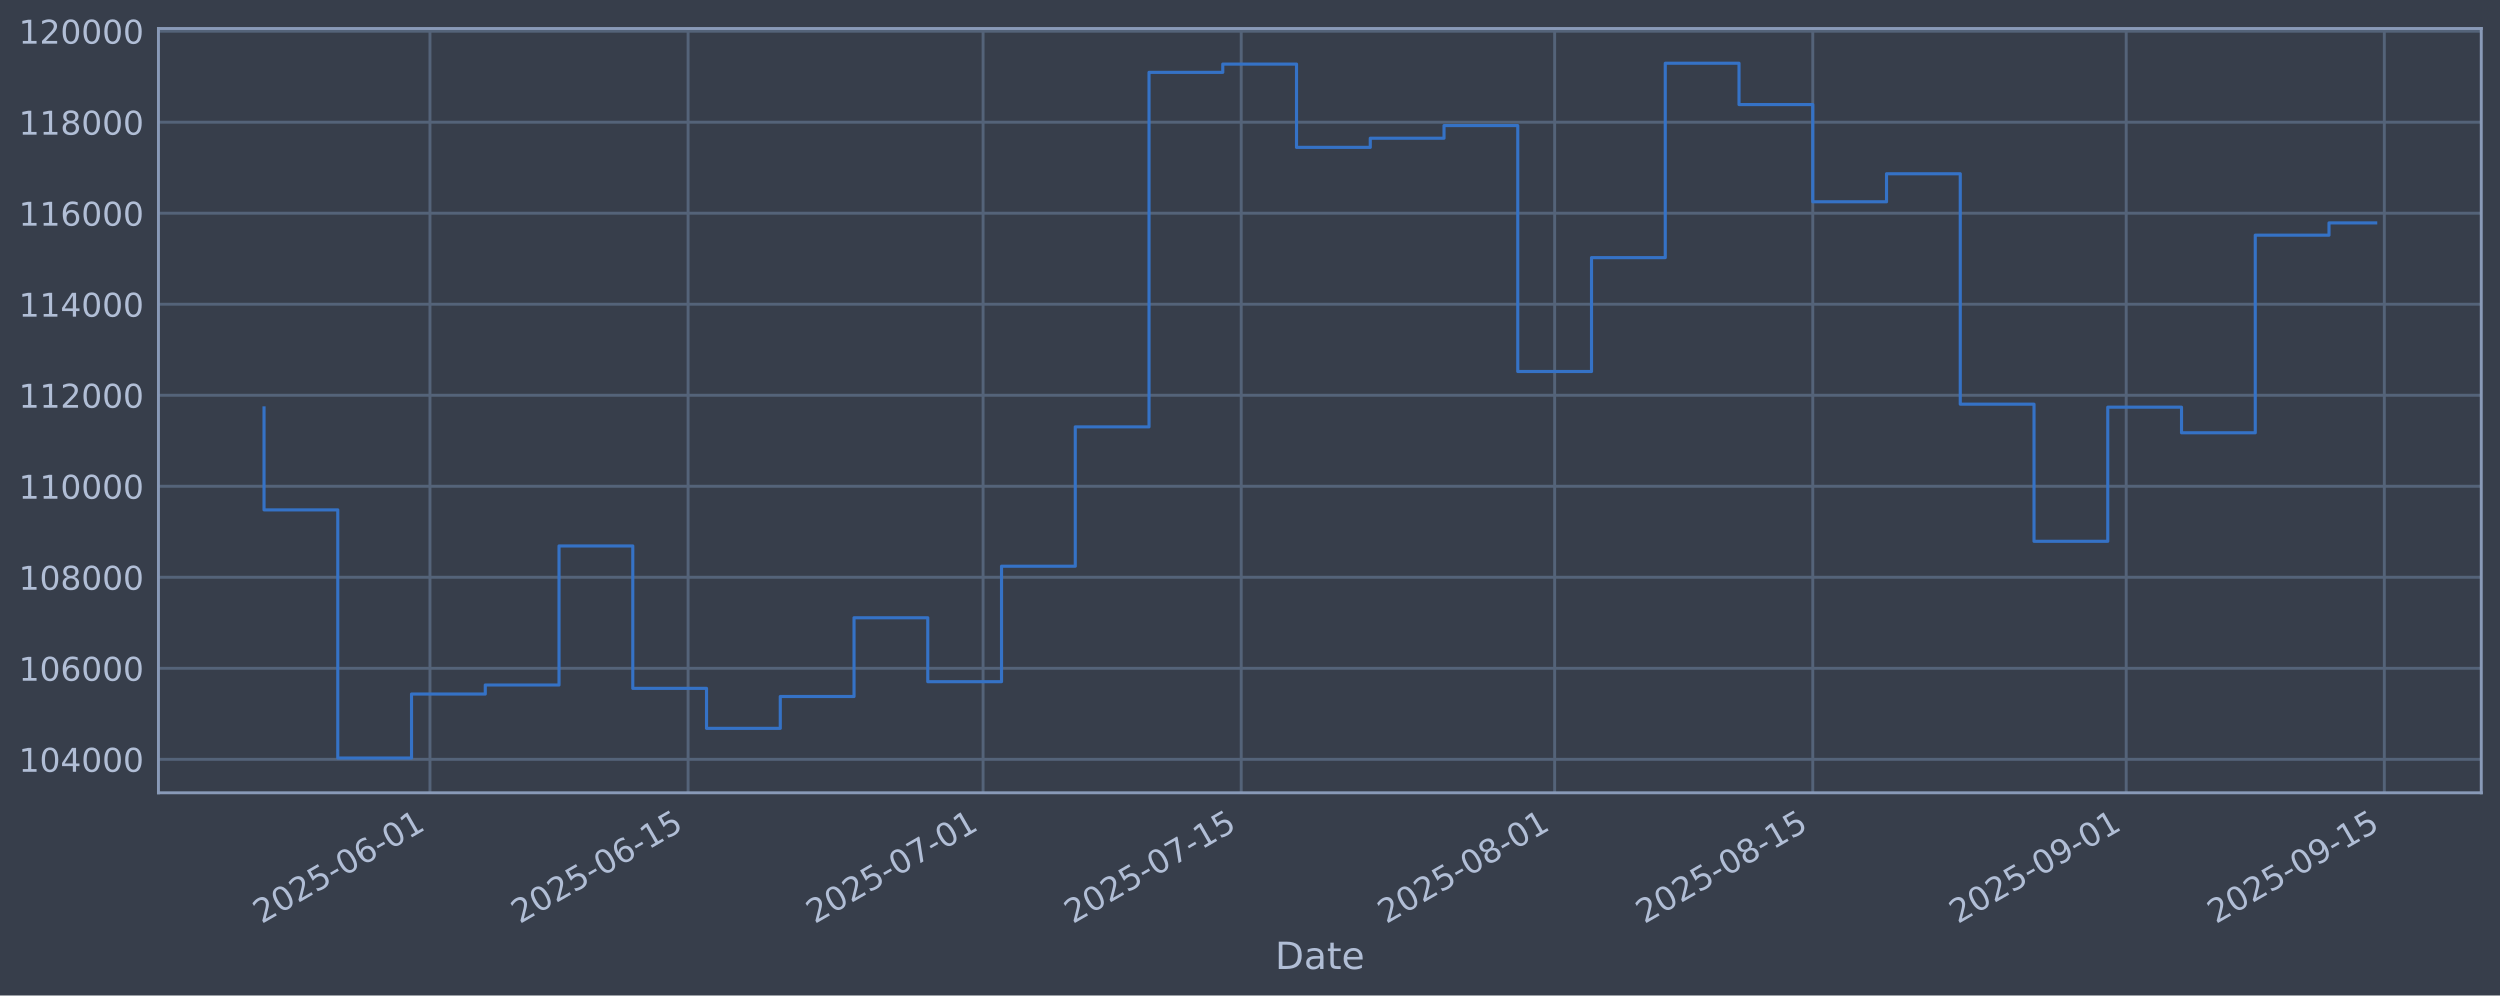
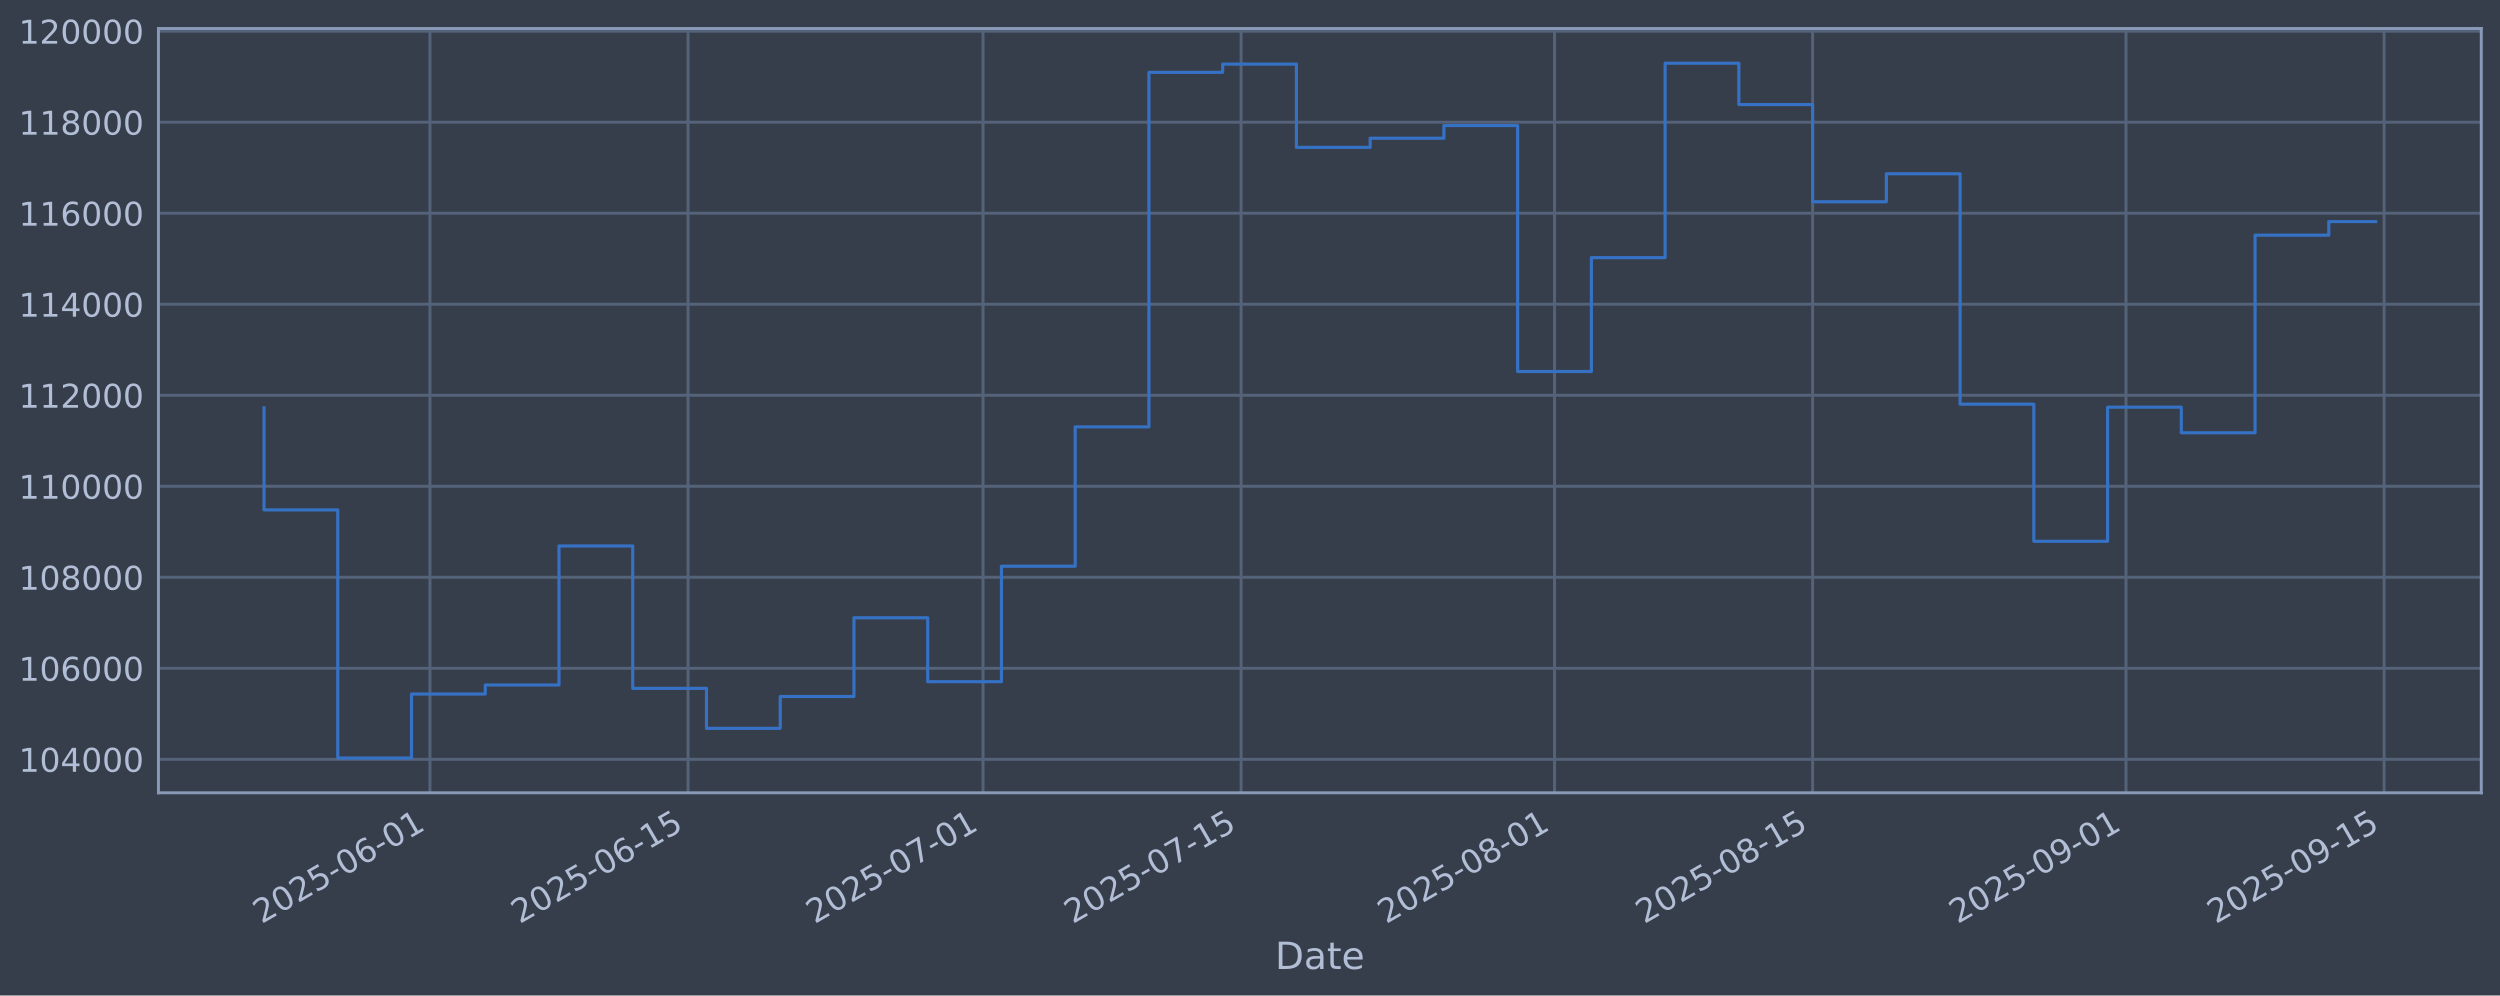
<svg xmlns="http://www.w3.org/2000/svg" xmlns:xlink="http://www.w3.org/1999/xlink" width="960.9pt" height="382.628pt" viewBox="0 0 960.9 382.628" version="1.1">
  <defs>
    <style type="text/css">*{stroke-linejoin: round; stroke-linecap: butt}</style>
  </defs>
  <g id="figure_1">
    <g id="patch_1">
      <path d="M 0 382.628  L 960.9 382.628  L 960.9 0  L 0 0  z " style="fill: #373e4b" />
    </g>
    <g id="axes_1">
      <g id="patch_2">
        <path d="M 60.901 304.718  L 953.701 304.718  L 953.701 10.958  L 60.901 10.958  z " style="fill: #373e4b" />
      </g>
      <g id="matplotlib.axis_1">
        <g id="xtick_1">
          <g id="line2d_1">
-             <path d="M 165.262 304.718  L 165.262 10.958  " clip-path="url(#p7b32a41aa7)" style="fill: none; stroke: #546379; stroke-width: 1.12; stroke-linecap: square" />
+             <path d="M 165.255 304.718  L 165.255 10.958  " clip-path="url(#p6b113efa52)" style="fill: none; stroke: #546379; stroke-width: 1.12; stroke-linecap: square" />
          </g>
          <g id="line2d_2" />
          <g id="text_1">
-             <g style="fill: #b1bed6" transform="translate(100.536 355.2226) rotate(-30) scale(0.126 -0.126)">
+             <g style="fill: #b1bed6" transform="translate(100.5294 355.2226) rotate(-30) scale(0.126 -0.126)">
              <defs>
                <path id="DejaVuSans-32" d="M 1228 531  L 3431 531  L 3431 0  L 469 0  L 469 531  Q 828 903 1448 1529  Q 2069 2156 2228 2338  Q 2531 2678 2651 2914  Q 2772 3150 2772 3378  Q 2772 3750 2511 3984  Q 2250 4219 1831 4219  Q 1534 4219 1204 4116  Q 875 4013 500 3803  L 500 4441  Q 881 4594 1212 4672  Q 1544 4750 1819 4750  Q 2544 4750 2975 4387  Q 3406 4025 3406 3419  Q 3406 3131 3298 2873  Q 3191 2616 2906 2266  Q 2828 2175 2409 1742  Q 1991 1309 1228 531  z " transform="scale(0.015625)" />
                <path id="DejaVuSans-30" d="M 2034 4250  Q 1547 4250 1301 3770  Q 1056 3291 1056 2328  Q 1056 1369 1301 889  Q 1547 409 2034 409  Q 2525 409 2770 889  Q 3016 1369 3016 2328  Q 3016 3291 2770 3770  Q 2525 4250 2034 4250  z M 2034 4750  Q 2819 4750 3233 4129  Q 3647 3509 3647 2328  Q 3647 1150 3233 529  Q 2819 -91 2034 -91  Q 1250 -91 836 529  Q 422 1150 422 2328  Q 422 3509 836 4129  Q 1250 4750 2034 4750  z " transform="scale(0.015625)" />
                <path id="DejaVuSans-35" d="M 691 4666  L 3169 4666  L 3169 4134  L 1269 4134  L 1269 2991  Q 1406 3038 1543 3061  Q 1681 3084 1819 3084  Q 2600 3084 3056 2656  Q 3513 2228 3513 1497  Q 3513 744 3044 326  Q 2575 -91 1722 -91  Q 1428 -91 1123 -41  Q 819 9 494 109  L 494 744  Q 775 591 1075 516  Q 1375 441 1709 441  Q 2250 441 2565 725  Q 2881 1009 2881 1497  Q 2881 1984 2565 2268  Q 2250 2553 1709 2553  Q 1456 2553 1204 2497  Q 953 2441 691 2322  L 691 4666  z " transform="scale(0.015625)" />
                <path id="DejaVuSans-2d" d="M 313 2009  L 1997 2009  L 1997 1497  L 313 1497  L 313 2009  z " transform="scale(0.015625)" />
                <path id="DejaVuSans-36" d="M 2113 2584  Q 1688 2584 1439 2293  Q 1191 2003 1191 1497  Q 1191 994 1439 701  Q 1688 409 2113 409  Q 2538 409 2786 701  Q 3034 994 3034 1497  Q 3034 2003 2786 2293  Q 2538 2584 2113 2584  z M 3366 4563  L 3366 3988  Q 3128 4100 2886 4159  Q 2644 4219 2406 4219  Q 1781 4219 1451 3797  Q 1122 3375 1075 2522  Q 1259 2794 1537 2939  Q 1816 3084 2150 3084  Q 2853 3084 3261 2657  Q 3669 2231 3669 1497  Q 3669 778 3244 343  Q 2819 -91 2113 -91  Q 1303 -91 875 529  Q 447 1150 447 2328  Q 447 3434 972 4092  Q 1497 4750 2381 4750  Q 2619 4750 2861 4703  Q 3103 4656 3366 4563  z " transform="scale(0.015625)" />
                <path id="DejaVuSans-31" d="M 794 531  L 1825 531  L 1825 4091  L 703 3866  L 703 4441  L 1819 4666  L 2450 4666  L 2450 531  L 3481 531  L 3481 0  L 794 0  L 794 531  z " transform="scale(0.015625)" />
              </defs>
              <use xlink:href="#DejaVuSans-32" />
              <use xlink:href="#DejaVuSans-30" transform="translate(63.62305 0)" />
              <use xlink:href="#DejaVuSans-32" transform="translate(127.2461 0)" />
              <use xlink:href="#DejaVuSans-35" transform="translate(190.8691 0)" />
              <use xlink:href="#DejaVuSans-2d" transform="translate(254.4922 0)" />
              <use xlink:href="#DejaVuSans-30" transform="translate(290.5762 0)" />
              <use xlink:href="#DejaVuSans-36" transform="translate(354.1992 0)" />
              <use xlink:href="#DejaVuSans-2d" transform="translate(417.8223 0)" />
              <use xlink:href="#DejaVuSans-30" transform="translate(453.9062 0)" />
              <use xlink:href="#DejaVuSans-31" transform="translate(517.5293 0)" />
            </g>
          </g>
        </g>
        <g id="xtick_2">
          <g id="line2d_3">
-             <path d="M 264.474 304.718  L 264.474 10.958  " clip-path="url(#p7b32a41aa7)" style="fill: none; stroke: #546379; stroke-width: 1.12; stroke-linecap: square" />
+             <path d="M 264.457 304.718  L 264.457 10.958  " clip-path="url(#p6b113efa52)" style="fill: none; stroke: #546379; stroke-width: 1.12; stroke-linecap: square" />
          </g>
          <g id="line2d_4" />
          <g id="text_2">
-             <g style="fill: #b1bed6" transform="translate(199.7481 355.2226) rotate(-30) scale(0.126 -0.126)">
+             <g style="fill: #b1bed6" transform="translate(199.7313 355.2226) rotate(-30) scale(0.126 -0.126)">
              <use xlink:href="#DejaVuSans-32" />
              <use xlink:href="#DejaVuSans-30" transform="translate(63.62305 0)" />
              <use xlink:href="#DejaVuSans-32" transform="translate(127.2461 0)" />
              <use xlink:href="#DejaVuSans-35" transform="translate(190.8691 0)" />
              <use xlink:href="#DejaVuSans-2d" transform="translate(254.4922 0)" />
              <use xlink:href="#DejaVuSans-30" transform="translate(290.5762 0)" />
              <use xlink:href="#DejaVuSans-36" transform="translate(354.1992 0)" />
              <use xlink:href="#DejaVuSans-2d" transform="translate(417.8223 0)" />
              <use xlink:href="#DejaVuSans-31" transform="translate(453.9062 0)" />
              <use xlink:href="#DejaVuSans-35" transform="translate(517.5293 0)" />
            </g>
          </g>
        </g>
        <g id="xtick_3">
          <g id="line2d_5">
-             <path d="M 377.859 304.718  L 377.859 10.958  " clip-path="url(#p7b32a41aa7)" style="fill: none; stroke: #546379; stroke-width: 1.12; stroke-linecap: square" />
+             <path d="M 377.83 304.718  L 377.83 10.958  " clip-path="url(#p6b113efa52)" style="fill: none; stroke: #546379; stroke-width: 1.12; stroke-linecap: square" />
          </g>
          <g id="line2d_6" />
          <g id="text_3">
-             <g style="fill: #b1bed6" transform="translate(313.1334 355.2226) rotate(-30) scale(0.126 -0.126)">
+             <g style="fill: #b1bed6" transform="translate(313.1049 355.2226) rotate(-30) scale(0.126 -0.126)">
              <defs>
                <path id="DejaVuSans-37" d="M 525 4666  L 3525 4666  L 3525 4397  L 1831 0  L 1172 0  L 2766 4134  L 525 4134  L 525 4666  z " transform="scale(0.015625)" />
              </defs>
              <use xlink:href="#DejaVuSans-32" />
              <use xlink:href="#DejaVuSans-30" transform="translate(63.62305 0)" />
              <use xlink:href="#DejaVuSans-32" transform="translate(127.2461 0)" />
              <use xlink:href="#DejaVuSans-35" transform="translate(190.8691 0)" />
              <use xlink:href="#DejaVuSans-2d" transform="translate(254.4922 0)" />
              <use xlink:href="#DejaVuSans-30" transform="translate(290.5762 0)" />
              <use xlink:href="#DejaVuSans-37" transform="translate(354.1992 0)" />
              <use xlink:href="#DejaVuSans-2d" transform="translate(417.8223 0)" />
              <use xlink:href="#DejaVuSans-30" transform="translate(453.9062 0)" />
              <use xlink:href="#DejaVuSans-31" transform="translate(517.5293 0)" />
            </g>
          </g>
        </g>
        <g id="xtick_4">
          <g id="line2d_7">
-             <path d="M 477.071 304.718  L 477.071 10.958  " clip-path="url(#p7b32a41aa7)" style="fill: none; stroke: #546379; stroke-width: 1.12; stroke-linecap: square" />
+             <path d="M 477.032 304.718  L 477.032 10.958  " clip-path="url(#p6b113efa52)" style="fill: none; stroke: #546379; stroke-width: 1.12; stroke-linecap: square" />
          </g>
          <g id="line2d_8" />
          <g id="text_4">
-             <g style="fill: #b1bed6" transform="translate(412.3455 355.2226) rotate(-30) scale(0.126 -0.126)">
+             <g style="fill: #b1bed6" transform="translate(412.3068 355.2226) rotate(-30) scale(0.126 -0.126)">
              <use xlink:href="#DejaVuSans-32" />
              <use xlink:href="#DejaVuSans-30" transform="translate(63.62305 0)" />
              <use xlink:href="#DejaVuSans-32" transform="translate(127.2461 0)" />
              <use xlink:href="#DejaVuSans-35" transform="translate(190.8691 0)" />
              <use xlink:href="#DejaVuSans-2d" transform="translate(254.4922 0)" />
              <use xlink:href="#DejaVuSans-30" transform="translate(290.5762 0)" />
              <use xlink:href="#DejaVuSans-37" transform="translate(354.1992 0)" />
              <use xlink:href="#DejaVuSans-2d" transform="translate(417.8223 0)" />
              <use xlink:href="#DejaVuSans-31" transform="translate(453.9062 0)" />
              <use xlink:href="#DejaVuSans-35" transform="translate(517.5293 0)" />
            </g>
          </g>
        </g>
        <g id="xtick_5">
          <g id="line2d_9">
-             <path d="M 597.543 304.718  L 597.543 10.958  " clip-path="url(#p7b32a41aa7)" style="fill: none; stroke: #546379; stroke-width: 1.12; stroke-linecap: square" />
+             <path d="M 597.492 304.718  L 597.492 10.958  " clip-path="url(#p6b113efa52)" style="fill: none; stroke: #546379; stroke-width: 1.12; stroke-linecap: square" />
          </g>
          <g id="line2d_10" />
          <g id="text_5">
-             <g style="fill: #b1bed6" transform="translate(532.8174 355.2226) rotate(-30) scale(0.126 -0.126)">
+             <g style="fill: #b1bed6" transform="translate(532.7662 355.2226) rotate(-30) scale(0.126 -0.126)">
              <defs>
                <path id="DejaVuSans-38" d="M 2034 2216  Q 1584 2216 1326 1975  Q 1069 1734 1069 1313  Q 1069 891 1326 650  Q 1584 409 2034 409  Q 2484 409 2743 651  Q 3003 894 3003 1313  Q 3003 1734 2745 1975  Q 2488 2216 2034 2216  z M 1403 2484  Q 997 2584 770 2862  Q 544 3141 544 3541  Q 544 4100 942 4425  Q 1341 4750 2034 4750  Q 2731 4750 3128 4425  Q 3525 4100 3525 3541  Q 3525 3141 3298 2862  Q 3072 2584 2669 2484  Q 3125 2378 3379 2068  Q 3634 1759 3634 1313  Q 3634 634 3220 271  Q 2806 -91 2034 -91  Q 1263 -91 848 271  Q 434 634 434 1313  Q 434 1759 690 2068  Q 947 2378 1403 2484  z M 1172 3481  Q 1172 3119 1398 2916  Q 1625 2713 2034 2713  Q 2441 2713 2670 2916  Q 2900 3119 2900 3481  Q 2900 3844 2670 4047  Q 2441 4250 2034 4250  Q 1625 4250 1398 4047  Q 1172 3844 1172 3481  z " transform="scale(0.015625)" />
              </defs>
              <use xlink:href="#DejaVuSans-32" />
              <use xlink:href="#DejaVuSans-30" transform="translate(63.62305 0)" />
              <use xlink:href="#DejaVuSans-32" transform="translate(127.2461 0)" />
              <use xlink:href="#DejaVuSans-35" transform="translate(190.8691 0)" />
              <use xlink:href="#DejaVuSans-2d" transform="translate(254.4922 0)" />
              <use xlink:href="#DejaVuSans-30" transform="translate(290.5762 0)" />
              <use xlink:href="#DejaVuSans-38" transform="translate(354.1992 0)" />
              <use xlink:href="#DejaVuSans-2d" transform="translate(417.8223 0)" />
              <use xlink:href="#DejaVuSans-30" transform="translate(453.9062 0)" />
              <use xlink:href="#DejaVuSans-31" transform="translate(517.5293 0)" />
            </g>
          </g>
        </g>
        <g id="xtick_6">
          <g id="line2d_11">
-             <path d="M 696.755 304.718  L 696.755 10.958  " clip-path="url(#p7b32a41aa7)" style="fill: none; stroke: #546379; stroke-width: 1.12; stroke-linecap: square" />
+             <path d="M 696.694 304.718  L 696.694 10.958  " clip-path="url(#p6b113efa52)" style="fill: none; stroke: #546379; stroke-width: 1.12; stroke-linecap: square" />
          </g>
          <g id="line2d_12" />
          <g id="text_6">
-             <g style="fill: #b1bed6" transform="translate(632.0295 355.2226) rotate(-30) scale(0.126 -0.126)">
+             <g style="fill: #b1bed6" transform="translate(631.9681 355.2226) rotate(-30) scale(0.126 -0.126)">
              <use xlink:href="#DejaVuSans-32" />
              <use xlink:href="#DejaVuSans-30" transform="translate(63.62305 0)" />
              <use xlink:href="#DejaVuSans-32" transform="translate(127.2461 0)" />
              <use xlink:href="#DejaVuSans-35" transform="translate(190.8691 0)" />
              <use xlink:href="#DejaVuSans-2d" transform="translate(254.4922 0)" />
              <use xlink:href="#DejaVuSans-30" transform="translate(290.5762 0)" />
              <use xlink:href="#DejaVuSans-38" transform="translate(354.1992 0)" />
              <use xlink:href="#DejaVuSans-2d" transform="translate(417.8223 0)" />
              <use xlink:href="#DejaVuSans-31" transform="translate(453.9062 0)" />
              <use xlink:href="#DejaVuSans-35" transform="translate(517.5293 0)" />
            </g>
          </g>
        </g>
        <g id="xtick_7">
          <g id="line2d_13">
-             <path d="M 817.227 304.718  L 817.227 10.958  " clip-path="url(#p7b32a41aa7)" style="fill: none; stroke: #546379; stroke-width: 1.12; stroke-linecap: square" />
+             <path d="M 817.153 304.718  L 817.153 10.958  " clip-path="url(#p6b113efa52)" style="fill: none; stroke: #546379; stroke-width: 1.12; stroke-linecap: square" />
          </g>
          <g id="line2d_14" />
          <g id="text_7">
-             <g style="fill: #b1bed6" transform="translate(752.5013 355.2226) rotate(-30) scale(0.126 -0.126)">
+             <g style="fill: #b1bed6" transform="translate(752.4275 355.2226) rotate(-30) scale(0.126 -0.126)">
              <defs>
                <path id="DejaVuSans-39" d="M 703 97  L 703 672  Q 941 559 1184 500  Q 1428 441 1663 441  Q 2288 441 2617 861  Q 2947 1281 2994 2138  Q 2813 1869 2534 1725  Q 2256 1581 1919 1581  Q 1219 1581 811 2004  Q 403 2428 403 3163  Q 403 3881 828 4315  Q 1253 4750 1959 4750  Q 2769 4750 3195 4129  Q 3622 3509 3622 2328  Q 3622 1225 3098 567  Q 2575 -91 1691 -91  Q 1453 -91 1209 -44  Q 966 3 703 97  z M 1959 2075  Q 2384 2075 2632 2365  Q 2881 2656 2881 3163  Q 2881 3666 2632 3958  Q 2384 4250 1959 4250  Q 1534 4250 1286 3958  Q 1038 3666 1038 3163  Q 1038 2656 1286 2365  Q 1534 2075 1959 2075  z " transform="scale(0.015625)" />
              </defs>
              <use xlink:href="#DejaVuSans-32" />
              <use xlink:href="#DejaVuSans-30" transform="translate(63.62305 0)" />
              <use xlink:href="#DejaVuSans-32" transform="translate(127.2461 0)" />
              <use xlink:href="#DejaVuSans-35" transform="translate(190.8691 0)" />
              <use xlink:href="#DejaVuSans-2d" transform="translate(254.4922 0)" />
              <use xlink:href="#DejaVuSans-30" transform="translate(290.5762 0)" />
              <use xlink:href="#DejaVuSans-39" transform="translate(354.1992 0)" />
              <use xlink:href="#DejaVuSans-2d" transform="translate(417.8223 0)" />
              <use xlink:href="#DejaVuSans-30" transform="translate(453.9062 0)" />
              <use xlink:href="#DejaVuSans-31" transform="translate(517.5293 0)" />
            </g>
          </g>
        </g>
        <g id="xtick_8">
          <g id="line2d_15">
-             <path d="M 916.439 304.718  L 916.439 10.958  " clip-path="url(#p7b32a41aa7)" style="fill: none; stroke: #546379; stroke-width: 1.12; stroke-linecap: square" />
+             <path d="M 916.355 304.718  L 916.355 10.958  " clip-path="url(#p6b113efa52)" style="fill: none; stroke: #546379; stroke-width: 1.12; stroke-linecap: square" />
          </g>
          <g id="line2d_16" />
          <g id="text_8">
-             <g style="fill: #b1bed6" transform="translate(851.7134 355.2226) rotate(-30) scale(0.126 -0.126)">
+             <g style="fill: #b1bed6" transform="translate(851.6294 355.2226) rotate(-30) scale(0.126 -0.126)">
              <use xlink:href="#DejaVuSans-32" />
              <use xlink:href="#DejaVuSans-30" transform="translate(63.62305 0)" />
              <use xlink:href="#DejaVuSans-32" transform="translate(127.2461 0)" />
              <use xlink:href="#DejaVuSans-35" transform="translate(190.8691 0)" />
              <use xlink:href="#DejaVuSans-2d" transform="translate(254.4922 0)" />
              <use xlink:href="#DejaVuSans-30" transform="translate(290.5762 0)" />
              <use xlink:href="#DejaVuSans-39" transform="translate(354.1992 0)" />
              <use xlink:href="#DejaVuSans-2d" transform="translate(417.8223 0)" />
              <use xlink:href="#DejaVuSans-31" transform="translate(453.9062 0)" />
              <use xlink:href="#DejaVuSans-35" transform="translate(517.5293 0)" />
            </g>
          </g>
        </g>
        <g id="text_9">
          <g style="fill: #b1bed6" transform="translate(490.0914 372.4337) scale(0.144 -0.144)">
            <defs>
              <path id="DejaVuSans-44" d="M 1259 4147  L 1259 519  L 2022 519  Q 2988 519 3436 956  Q 3884 1394 3884 2338  Q 3884 3275 3436 3711  Q 2988 4147 2022 4147  L 1259 4147  z M 628 4666  L 1925 4666  Q 3281 4666 3915 4102  Q 4550 3538 4550 2338  Q 4550 1131 3912 565  Q 3275 0 1925 0  L 628 0  L 628 4666  z " transform="scale(0.015625)" />
              <path id="DejaVuSans-61" d="M 2194 1759  Q 1497 1759 1228 1600  Q 959 1441 959 1056  Q 959 750 1161 570  Q 1363 391 1709 391  Q 2188 391 2477 730  Q 2766 1069 2766 1631  L 2766 1759  L 2194 1759  z M 3341 1997  L 3341 0  L 2766 0  L 2766 531  Q 2569 213 2275 61  Q 1981 -91 1556 -91  Q 1019 -91 701 211  Q 384 513 384 1019  Q 384 1609 779 1909  Q 1175 2209 1959 2209  L 2766 2209  L 2766 2266  Q 2766 2663 2505 2880  Q 2244 3097 1772 3097  Q 1472 3097 1187 3025  Q 903 2953 641 2809  L 641 3341  Q 956 3463 1253 3523  Q 1550 3584 1831 3584  Q 2591 3584 2966 3190  Q 3341 2797 3341 1997  z " transform="scale(0.015625)" />
              <path id="DejaVuSans-74" d="M 1172 4494  L 1172 3500  L 2356 3500  L 2356 3053  L 1172 3053  L 1172 1153  Q 1172 725 1289 603  Q 1406 481 1766 481  L 2356 481  L 2356 0  L 1766 0  Q 1100 0 847 248  Q 594 497 594 1153  L 594 3053  L 172 3053  L 172 3500  L 594 3500  L 594 4494  L 1172 4494  z " transform="scale(0.015625)" />
              <path id="DejaVuSans-65" d="M 3597 1894  L 3597 1613  L 953 1613  Q 991 1019 1311 708  Q 1631 397 2203 397  Q 2534 397 2845 478  Q 3156 559 3463 722  L 3463 178  Q 3153 47 2828 -22  Q 2503 -91 2169 -91  Q 1331 -91 842 396  Q 353 884 353 1716  Q 353 2575 817 3079  Q 1281 3584 2069 3584  Q 2775 3584 3186 3129  Q 3597 2675 3597 1894  z M 3022 2063  Q 3016 2534 2758 2815  Q 2500 3097 2075 3097  Q 1594 3097 1305 2825  Q 1016 2553 972 2059  L 3022 2063  z " transform="scale(0.015625)" />
            </defs>
            <use xlink:href="#DejaVuSans-44" />
            <use xlink:href="#DejaVuSans-61" transform="translate(77.00195 0)" />
            <use xlink:href="#DejaVuSans-74" transform="translate(138.2812 0)" />
            <use xlink:href="#DejaVuSans-65" transform="translate(177.4902 0)" />
          </g>
        </g>
      </g>
      <g id="matplotlib.axis_2">
        <g id="ytick_1">
          <g id="line2d_17">
-             <path d="M 60.901 291.85  L 953.701 291.85  " clip-path="url(#p7b32a41aa7)" style="fill: none; stroke: #546379; stroke-width: 1.12; stroke-linecap: square" />
+             <path d="M 60.901 291.85  L 953.701 291.85  " clip-path="url(#p6b113efa52)" style="fill: none; stroke: #546379; stroke-width: 1.12; stroke-linecap: square" />
          </g>
          <g id="line2d_18" />
          <g id="text_10">
            <g style="fill: #b1bed6" transform="translate(7.2 296.6367) scale(0.126 -0.126)">
              <defs>
                <path id="DejaVuSans-34" d="M 2419 4116  L 825 1625  L 2419 1625  L 2419 4116  z M 2253 4666  L 3047 4666  L 3047 1625  L 3713 1625  L 3713 1100  L 3047 1100  L 3047 0  L 2419 0  L 2419 1100  L 313 1100  L 313 1709  L 2253 4666  z " transform="scale(0.015625)" />
              </defs>
              <use xlink:href="#DejaVuSans-31" />
              <use xlink:href="#DejaVuSans-30" transform="translate(63.62305 0)" />
              <use xlink:href="#DejaVuSans-34" transform="translate(127.2461 0)" />
              <use xlink:href="#DejaVuSans-30" transform="translate(190.8691 0)" />
              <use xlink:href="#DejaVuSans-30" transform="translate(254.4922 0)" />
              <use xlink:href="#DejaVuSans-30" transform="translate(318.1152 0)" />
            </g>
          </g>
        </g>
        <g id="ytick_2">
          <g id="line2d_19">
-             <path d="M 60.901 256.867  L 953.701 256.867  " clip-path="url(#p7b32a41aa7)" style="fill: none; stroke: #546379; stroke-width: 1.12; stroke-linecap: square" />
+             <path d="M 60.901 256.867  L 953.701 256.867  " clip-path="url(#p6b113efa52)" style="fill: none; stroke: #546379; stroke-width: 1.12; stroke-linecap: square" />
          </g>
          <g id="line2d_20" />
          <g id="text_11">
            <g style="fill: #b1bed6" transform="translate(7.2 261.6538) scale(0.126 -0.126)">
              <use xlink:href="#DejaVuSans-31" />
              <use xlink:href="#DejaVuSans-30" transform="translate(63.62305 0)" />
              <use xlink:href="#DejaVuSans-36" transform="translate(127.2461 0)" />
              <use xlink:href="#DejaVuSans-30" transform="translate(190.8691 0)" />
              <use xlink:href="#DejaVuSans-30" transform="translate(254.4922 0)" />
              <use xlink:href="#DejaVuSans-30" transform="translate(318.1152 0)" />
            </g>
          </g>
        </g>
        <g id="ytick_3">
          <g id="line2d_21">
-             <path d="M 60.901 221.884  L 953.701 221.884  " clip-path="url(#p7b32a41aa7)" style="fill: none; stroke: #546379; stroke-width: 1.12; stroke-linecap: square" />
+             <path d="M 60.901 221.884  L 953.701 221.884  " clip-path="url(#p6b113efa52)" style="fill: none; stroke: #546379; stroke-width: 1.12; stroke-linecap: square" />
          </g>
          <g id="line2d_22" />
          <g id="text_12">
            <g style="fill: #b1bed6" transform="translate(7.2 226.671) scale(0.126 -0.126)">
              <use xlink:href="#DejaVuSans-31" />
              <use xlink:href="#DejaVuSans-30" transform="translate(63.62305 0)" />
              <use xlink:href="#DejaVuSans-38" transform="translate(127.2461 0)" />
              <use xlink:href="#DejaVuSans-30" transform="translate(190.8691 0)" />
              <use xlink:href="#DejaVuSans-30" transform="translate(254.4922 0)" />
              <use xlink:href="#DejaVuSans-30" transform="translate(318.1152 0)" />
            </g>
          </g>
        </g>
        <g id="ytick_4">
          <g id="line2d_23">
-             <path d="M 60.901 186.901  L 953.701 186.901  " clip-path="url(#p7b32a41aa7)" style="fill: none; stroke: #546379; stroke-width: 1.12; stroke-linecap: square" />
+             <path d="M 60.901 186.901  L 953.701 186.901  " clip-path="url(#p6b113efa52)" style="fill: none; stroke: #546379; stroke-width: 1.12; stroke-linecap: square" />
          </g>
          <g id="line2d_24" />
          <g id="text_13">
            <g style="fill: #b1bed6" transform="translate(7.2 191.6882) scale(0.126 -0.126)">
              <use xlink:href="#DejaVuSans-31" />
              <use xlink:href="#DejaVuSans-31" transform="translate(63.62305 0)" />
              <use xlink:href="#DejaVuSans-30" transform="translate(127.2461 0)" />
              <use xlink:href="#DejaVuSans-30" transform="translate(190.8691 0)" />
              <use xlink:href="#DejaVuSans-30" transform="translate(254.4922 0)" />
              <use xlink:href="#DejaVuSans-30" transform="translate(318.1152 0)" />
            </g>
          </g>
        </g>
        <g id="ytick_5">
          <g id="line2d_25">
-             <path d="M 60.901 151.918  L 953.701 151.918  " clip-path="url(#p7b32a41aa7)" style="fill: none; stroke: #546379; stroke-width: 1.12; stroke-linecap: square" />
+             <path d="M 60.901 151.918  L 953.701 151.918  " clip-path="url(#p6b113efa52)" style="fill: none; stroke: #546379; stroke-width: 1.12; stroke-linecap: square" />
          </g>
          <g id="line2d_26" />
          <g id="text_14">
            <g style="fill: #b1bed6" transform="translate(7.2 156.7053) scale(0.126 -0.126)">
              <use xlink:href="#DejaVuSans-31" />
              <use xlink:href="#DejaVuSans-31" transform="translate(63.62305 0)" />
              <use xlink:href="#DejaVuSans-32" transform="translate(127.2461 0)" />
              <use xlink:href="#DejaVuSans-30" transform="translate(190.8691 0)" />
              <use xlink:href="#DejaVuSans-30" transform="translate(254.4922 0)" />
              <use xlink:href="#DejaVuSans-30" transform="translate(318.1152 0)" />
            </g>
          </g>
        </g>
        <g id="ytick_6">
          <g id="line2d_27">
-             <path d="M 60.901 116.936  L 953.701 116.936  " clip-path="url(#p7b32a41aa7)" style="fill: none; stroke: #546379; stroke-width: 1.12; stroke-linecap: square" />
+             <path d="M 60.901 116.936  L 953.701 116.936  " clip-path="url(#p6b113efa52)" style="fill: none; stroke: #546379; stroke-width: 1.12; stroke-linecap: square" />
          </g>
          <g id="line2d_28" />
          <g id="text_15">
            <g style="fill: #b1bed6" transform="translate(7.2 121.7225) scale(0.126 -0.126)">
              <use xlink:href="#DejaVuSans-31" />
              <use xlink:href="#DejaVuSans-31" transform="translate(63.62305 0)" />
              <use xlink:href="#DejaVuSans-34" transform="translate(127.2461 0)" />
              <use xlink:href="#DejaVuSans-30" transform="translate(190.8691 0)" />
              <use xlink:href="#DejaVuSans-30" transform="translate(254.4922 0)" />
              <use xlink:href="#DejaVuSans-30" transform="translate(318.1152 0)" />
            </g>
          </g>
        </g>
        <g id="ytick_7">
          <g id="line2d_29">
-             <path d="M 60.901 81.953  L 953.701 81.953  " clip-path="url(#p7b32a41aa7)" style="fill: none; stroke: #546379; stroke-width: 1.12; stroke-linecap: square" />
+             <path d="M 60.901 81.953  L 953.701 81.953  " clip-path="url(#p6b113efa52)" style="fill: none; stroke: #546379; stroke-width: 1.12; stroke-linecap: square" />
          </g>
          <g id="line2d_30" />
          <g id="text_16">
            <g style="fill: #b1bed6" transform="translate(7.2 86.73969) scale(0.126 -0.126)">
              <use xlink:href="#DejaVuSans-31" />
              <use xlink:href="#DejaVuSans-31" transform="translate(63.62305 0)" />
              <use xlink:href="#DejaVuSans-36" transform="translate(127.2461 0)" />
              <use xlink:href="#DejaVuSans-30" transform="translate(190.8691 0)" />
              <use xlink:href="#DejaVuSans-30" transform="translate(254.4922 0)" />
              <use xlink:href="#DejaVuSans-30" transform="translate(318.1152 0)" />
            </g>
          </g>
        </g>
        <g id="ytick_8">
          <g id="line2d_31">
-             <path d="M 60.901 46.97  L 953.701 46.97  " clip-path="url(#p7b32a41aa7)" style="fill: none; stroke: #546379; stroke-width: 1.12; stroke-linecap: square" />
+             <path d="M 60.901 46.97  L 953.701 46.97  " clip-path="url(#p6b113efa52)" style="fill: none; stroke: #546379; stroke-width: 1.12; stroke-linecap: square" />
          </g>
          <g id="line2d_32" />
          <g id="text_17">
            <g style="fill: #b1bed6" transform="translate(7.2 51.75686) scale(0.126 -0.126)">
              <use xlink:href="#DejaVuSans-31" />
              <use xlink:href="#DejaVuSans-31" transform="translate(63.62305 0)" />
              <use xlink:href="#DejaVuSans-38" transform="translate(127.2461 0)" />
              <use xlink:href="#DejaVuSans-30" transform="translate(190.8691 0)" />
              <use xlink:href="#DejaVuSans-30" transform="translate(254.4922 0)" />
              <use xlink:href="#DejaVuSans-30" transform="translate(318.1152 0)" />
            </g>
          </g>
        </g>
        <g id="ytick_9">
          <g id="line2d_33">
-             <path d="M 60.901 11.987  L 953.701 11.987  " clip-path="url(#p7b32a41aa7)" style="fill: none; stroke: #546379; stroke-width: 1.12; stroke-linecap: square" />
+             <path d="M 60.901 11.987  L 953.701 11.987  " clip-path="url(#p6b113efa52)" style="fill: none; stroke: #546379; stroke-width: 1.12; stroke-linecap: square" />
          </g>
          <g id="line2d_34" />
          <g id="text_18">
            <g style="fill: #b1bed6" transform="translate(7.2 16.77403) scale(0.126 -0.126)">
              <use xlink:href="#DejaVuSans-31" />
              <use xlink:href="#DejaVuSans-32" transform="translate(63.62305 0)" />
              <use xlink:href="#DejaVuSans-30" transform="translate(127.2461 0)" />
              <use xlink:href="#DejaVuSans-30" transform="translate(190.8691 0)" />
              <use xlink:href="#DejaVuSans-30" transform="translate(254.4922 0)" />
              <use xlink:href="#DejaVuSans-30" transform="translate(318.1152 0)" />
            </g>
          </g>
        </g>
      </g>
      <g id="line2d_35">
-         <path d="M 101.482 156.778  L 101.482 195.974  L 129.829 195.974  L 129.829 291.366  L 158.175 291.366  L 158.175 266.759  L 186.521 266.759  L 186.521 263.286  L 214.868 263.286  L 214.868 209.841  L 243.214 209.841  L 243.214 264.586  L 271.56 264.586  L 271.56 279.95  L 299.907 279.95  L 299.907 267.706  L 328.253 267.706  L 328.253 237.446  L 356.599 237.446  L 356.599 262.012  L 384.945 262.012  L 384.945 217.631  L 413.292 217.631  L 413.292 164.07  L 441.638 164.07  L 441.638 27.81  L 469.984 27.81  L 469.984 24.636  L 498.331 24.636  L 498.331 56.646  L 526.677 56.646  L 526.677 53.121  L 555.023 53.121  L 555.023 48.272  L 583.37 48.272  L 583.37 142.793  L 611.716 142.793  L 611.716 99.016  L 640.062 99.016  L 640.062 24.311  L 668.409 24.311  L 668.409 40.185  L 696.755 40.185  L 696.755 77.56  L 725.101 77.56  L 725.101 66.788  L 753.448 66.788  L 753.448 155.356  L 781.794 155.356  L 781.794 208.052  L 810.14 208.052  L 810.14 156.509  L 838.487 156.509  L 838.487 166.341  L 866.833 166.341  L 866.833 90.389  L 895.179 90.389  L 895.179 85.681  L 913.119 85.681  " clip-path="url(#p7b32a41aa7)" style="fill: none; stroke: #3572c6; stroke-width: 1.2; stroke-linecap: square" />
+         <path d="M 101.482 156.778  L 101.482 195.974  L 129.826 195.974  L 129.826 291.366  L 158.169 291.366  L 158.169 266.759  L 186.512 266.759  L 186.512 263.286  L 214.856 263.286  L 214.856 209.841  L 243.199 209.841  L 243.199 264.586  L 271.543 264.586  L 271.543 279.95  L 299.886 279.95  L 299.886 267.706  L 328.229 267.706  L 328.229 237.446  L 356.573 237.446  L 356.573 262.012  L 384.916 262.012  L 384.916 217.631  L 413.26 217.631  L 413.26 164.07  L 441.603 164.07  L 441.603 27.81  L 469.946 27.81  L 469.946 24.636  L 498.29 24.636  L 498.29 56.646  L 526.633 56.646  L 526.633 53.121  L 554.977 53.121  L 554.977 48.272  L 583.32 48.272  L 583.32 142.793  L 611.663 142.793  L 611.663 99.016  L 640.007 99.016  L 640.007 24.311  L 668.35 24.311  L 668.35 40.185  L 696.694 40.185  L 696.694 77.56  L 725.037 77.56  L 725.037 66.788  L 753.38 66.788  L 753.38 155.356  L 781.724 155.356  L 781.724 208.052  L 810.067 208.052  L 810.067 156.509  L 838.411 156.509  L 838.411 166.341  L 866.754 166.341  L 866.754 90.389  L 895.097 90.389  L 895.097 85.174  L 913.119 85.174  " clip-path="url(#p6b113efa52)" style="fill: none; stroke: #3572c6; stroke-width: 1.2; stroke-linecap: square" />
      </g>
      <g id="patch_3">
        <path d="M 60.901 304.718  L 60.901 10.958  " style="fill: none; stroke: #899ab8; stroke-width: 1.12; stroke-linejoin: miter; stroke-linecap: square" />
      </g>
      <g id="patch_4">
        <path d="M 953.701 304.718  L 953.701 10.958  " style="fill: none; stroke: #899ab8; stroke-width: 1.12; stroke-linejoin: miter; stroke-linecap: square" />
      </g>
      <g id="patch_5">
        <path d="M 60.901 304.718  L 953.701 304.718  " style="fill: none; stroke: #899ab8; stroke-width: 1.12; stroke-linejoin: miter; stroke-linecap: square" />
      </g>
      <g id="patch_6">
        <path d="M 60.901 10.958  L 953.701 10.958  " style="fill: none; stroke: #899ab8; stroke-width: 1.12; stroke-linejoin: miter; stroke-linecap: square" />
      </g>
    </g>
  </g>
  <defs>
-     <clipPath id="p7b32a41aa7">
+     <clipPath id="p6b113efa52">
      <rect x="60.901" y="10.958" width="892.8" height="293.76" />
    </clipPath>
  </defs>
</svg>
